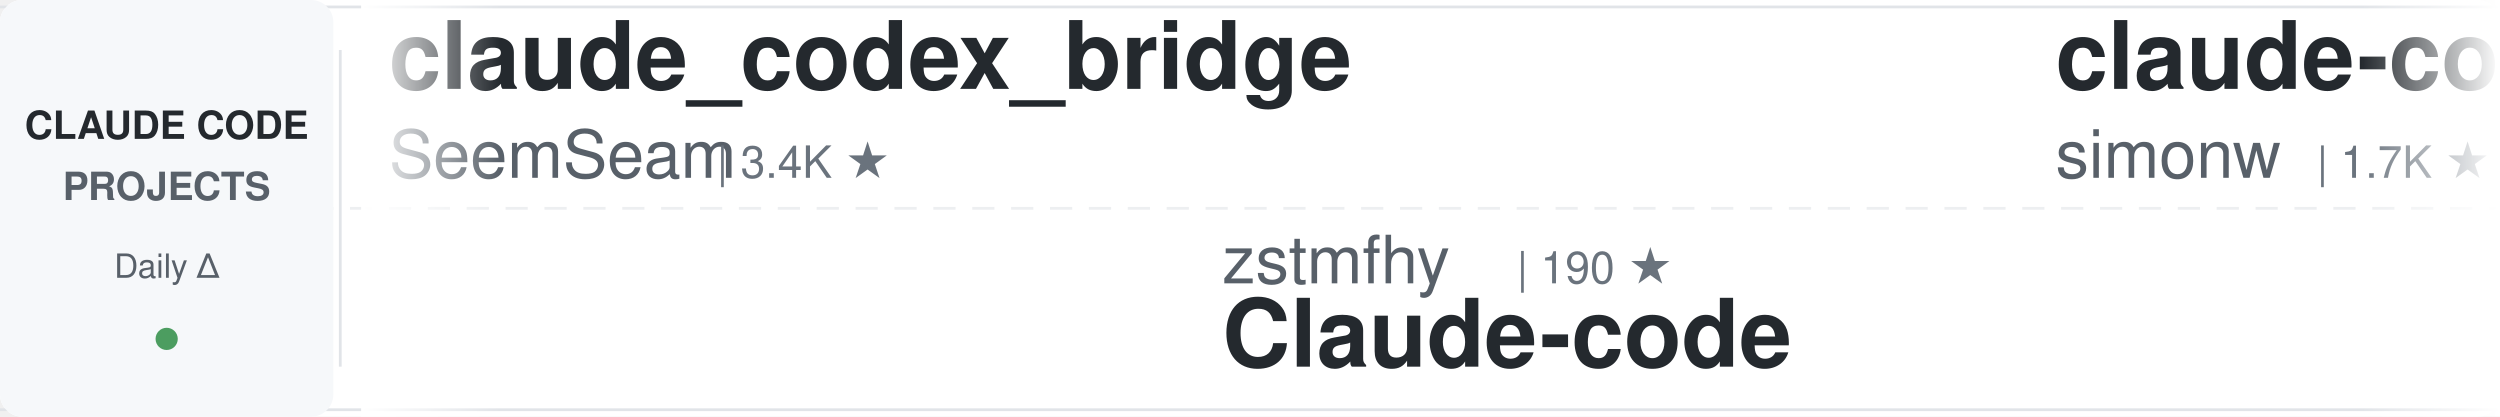
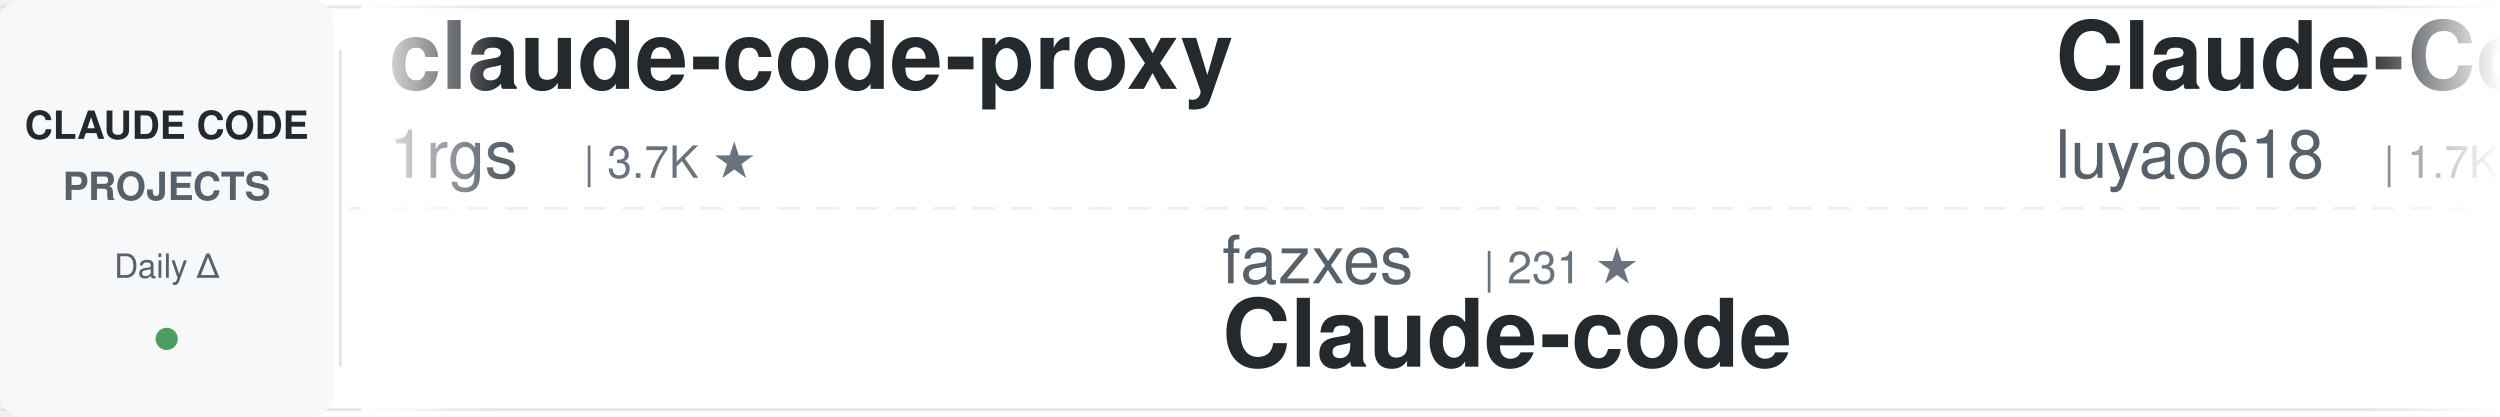
<svg xmlns="http://www.w3.org/2000/svg" width="900" height="150">
  <defs>
    <linearGradient id="awesomeLeftFade" x1="0%" y1="0%" x2="100%" y2="0%">
      <stop offset="0%" style="stop-color:#ffffff;stop-opacity:1" />
      <stop offset="100%" style="stop-color:#ffffff;stop-opacity:0" />
    </linearGradient>
    <linearGradient id="awesomeRightFade" x1="0%" y1="0%" x2="100%" y2="0%">
      <stop offset="0%" style="stop-color:#ffffff;stop-opacity:0" />
      <stop offset="100%" style="stop-color:#ffffff;stop-opacity:1" />
    </linearGradient>
  </defs>
  <rect width="900" height="150" fill="#ffffff" rx="8" />
  <rect x="0" y="2" width="900" height="1" fill="#e1e4e8" />
  <rect x="0" y="147" width="900" height="1" fill="#e1e4e8" />
  <line x1="0" y1="75" x2="900" y2="75" stroke="#e1e4e8" stroke-width="1" stroke-dasharray="8 6" opacity="0.6" />
  <rect x="0" y="0" width="120" height="150" fill="#f6f8fa" rx="8" />
  <text x="60" y="50" font-family="-apple-system, BlinkMacSystemFont, 'Segoe UI', Helvetica, Arial, sans-serif" font-size="14" font-weight="600" fill="#24292e" text-anchor="middle">CLAUDE CODE</text>
  <text x="60" y="72" font-family="-apple-system, BlinkMacSystemFont, 'Segoe UI', Helvetica, Arial, sans-serif" font-size="14" font-weight="600" fill="#586069" text-anchor="middle">PROJECTS</text>
  <text x="60" y="100" font-family="-apple-system, BlinkMacSystemFont, 'Segoe UI', Helvetica, Arial, sans-serif" font-size="12" font-weight="500" fill="#586069" text-anchor="middle">Daily Δ</text>
  <circle cx="60" cy="122" r="4" fill="#22863a" opacity="0.8" />
  <rect x="122" y="18" width="1" height="114" fill="#e1e4e8" />
  <clipPath id="awesomeTickerClip">
    <rect x="130" y="0" width="770" height="150" />
  </clipPath>
  <g clip-path="url(#awesomeTickerClip)">
    <g id="awesomeTickerItems">
      <animateTransform attributeName="transform" attributeType="XML" type="translate" from="0 0" to="-3000 0" dur="54s" repeatCount="indefinite" />
      <g transform="translate(0, 0)">
-         <text x="140" y="32" font-family="-apple-system, BlinkMacSystemFont, 'Segoe UI', Helvetica, Arial, sans-serif" font-size="34" font-weight="600" fill="#24292e">claude_codex_bridge</text>
-         <text x="140" y="64" font-family="-apple-system, BlinkMacSystemFont, 'Segoe UI', Helvetica, Arial, sans-serif" font-size="24" font-weight="400" fill="#586069">SeemSeam</text>
-         <text x="258" y="64" font-family="-apple-system, BlinkMacSystemFont, 'Segoe UI', Helvetica, Arial, sans-serif" font-size="16" font-weight="500" fill="#6a737d">| 3.4K ★</text>
+         <text x="140" y="32" font-family="-apple-system, BlinkMacSystemFont, 'Segoe UI', Helvetica, Arial, sans-serif" font-size="34" font-weight="600" fill="#24292e">claude-code-proxy</text>
+         <text x="140" y="64" font-family="-apple-system, BlinkMacSystemFont, 'Segoe UI', Helvetica, Arial, sans-serif" font-size="24" font-weight="400" fill="#586069">1rgs</text>
+         <text x="210" y="64" font-family="-apple-system, BlinkMacSystemFont, 'Segoe UI', Helvetica, Arial, sans-serif" font-size="16" font-weight="500" fill="#6a737d">| 3.7K ★</text>
      </g>
      <g transform="translate(300, 0)">
-         <text x="140" y="102" font-family="-apple-system, BlinkMacSystemFont, 'Segoe UI', Helvetica, Arial, sans-serif" font-size="24" font-weight="400" fill="#586069">zstmfhy</text>
-         <text x="246" y="102" font-family="-apple-system, BlinkMacSystemFont, 'Segoe UI', Helvetica, Arial, sans-serif" font-size="16" font-weight="500" fill="#6a737d">| 190 ★</text>
+         <text x="140" y="102" font-family="-apple-system, BlinkMacSystemFont, 'Segoe UI', Helvetica, Arial, sans-serif" font-size="24" font-weight="400" fill="#586069">fazxes</text>
+         <text x="234" y="102" font-family="-apple-system, BlinkMacSystemFont, 'Segoe UI', Helvetica, Arial, sans-serif" font-size="16" font-weight="500" fill="#6a737d">| 231 ★</text>
        <text x="140" y="132" font-family="-apple-system, BlinkMacSystemFont, 'Segoe UI', Helvetica, Arial, sans-serif" font-size="34" font-weight="600" fill="#24292e">Claude-code</text>
      </g>
      <g transform="translate(600, 0)">
+         <text x="140" y="32" font-family="-apple-system, BlinkMacSystemFont, 'Segoe UI', Helvetica, Arial, sans-serif" font-size="34" font-weight="600" fill="#24292e">Claude-Code-Source-Study</text>
+         <text x="140" y="64" font-family="-apple-system, BlinkMacSystemFont, 'Segoe UI', Helvetica, Arial, sans-serif" font-size="24" font-weight="400" fill="#586069">luyao618</text>
+         <text x="258" y="64" font-family="-apple-system, BlinkMacSystemFont, 'Segoe UI', Helvetica, Arial, sans-serif" font-size="16" font-weight="500" fill="#6a737d">| 1.7K ★</text>
+       </g>
+       <g transform="translate(900, 0)">
+         <text x="140" y="102" font-family="-apple-system, BlinkMacSystemFont, 'Segoe UI', Helvetica, Arial, sans-serif" font-size="24" font-weight="400" fill="#586069">rohitg00</text>
+         <text x="258" y="102" font-family="-apple-system, BlinkMacSystemFont, 'Segoe UI', Helvetica, Arial, sans-serif" font-size="16" font-weight="500" fill="#6a737d">| 2.5K ★</text>
+         <text x="140" y="132" font-family="-apple-system, BlinkMacSystemFont, 'Segoe UI', Helvetica, Arial, sans-serif" font-size="34" font-weight="600" fill="#24292e">awesome-claude-code-tool...</text>
+       </g>
+       <g transform="translate(1200, 0)">
+         <text x="140" y="32" font-family="-apple-system, BlinkMacSystemFont, 'Segoe UI', Helvetica, Arial, sans-serif" font-size="34" font-weight="600" fill="#24292e">claude-code-from-scratch</text>
+         <text x="140" y="64" font-family="-apple-system, BlinkMacSystemFont, 'Segoe UI', Helvetica, Arial, sans-serif" font-size="24" font-weight="400" fill="#586069">Windy3f3f3f3f</text>
+         <text x="318" y="64" font-family="-apple-system, BlinkMacSystemFont, 'Segoe UI', Helvetica, Arial, sans-serif" font-size="16" font-weight="500" fill="#6a737d">| 2.5K ★</text>
+         <text x="395" y="64" font-family="-apple-system, BlinkMacSystemFont, 'Segoe UI', Helvetica, Arial, sans-serif" font-size="16" font-weight="500" fill="#22863a"> +1</text>
+       </g>
+       <g transform="translate(1500, 0)">
+         <text x="140" y="102" font-family="-apple-system, BlinkMacSystemFont, 'Segoe UI', Helvetica, Arial, sans-serif" font-size="24" font-weight="400" fill="#586069">Donchitos</text>
+         <text x="270" y="102" font-family="-apple-system, BlinkMacSystemFont, 'Segoe UI', Helvetica, Arial, sans-serif" font-size="16" font-weight="500" fill="#6a737d">| 23.7K ★</text>
+         <text x="356" y="102" font-family="-apple-system, BlinkMacSystemFont, 'Segoe UI', Helvetica, Arial, sans-serif" font-size="16" font-weight="500" fill="#22863a"> +3</text>
+         <text x="140" y="132" font-family="-apple-system, BlinkMacSystemFont, 'Segoe UI', Helvetica, Arial, sans-serif" font-size="34" font-weight="600" fill="#24292e">Claude-Code-Game-Studios</text>
+       </g>
+       <g transform="translate(1800, 0)">
        <text x="140" y="32" font-family="-apple-system, BlinkMacSystemFont, 'Segoe UI', Helvetica, Arial, sans-serif" font-size="34" font-weight="600" fill="#24292e">claude-code-transcripts</text>
        <text x="140" y="64" font-family="-apple-system, BlinkMacSystemFont, 'Segoe UI', Helvetica, Arial, sans-serif" font-size="24" font-weight="400" fill="#586069">simonw</text>
        <text x="234" y="64" font-family="-apple-system, BlinkMacSystemFont, 'Segoe UI', Helvetica, Arial, sans-serif" font-size="16" font-weight="500" fill="#6a737d">| 1.7K ★</text>
-         <text x="311" y="64" font-family="-apple-system, BlinkMacSystemFont, 'Segoe UI', Helvetica, Arial, sans-serif" font-size="16" font-weight="500" fill="#22863a"> +1.7K</text>
-       </g>
-       <g transform="translate(900, 0)">
-         <text x="140" y="102" font-family="-apple-system, BlinkMacSystemFont, 'Segoe UI', Helvetica, Arial, sans-serif" font-size="24" font-weight="400" fill="#586069">ChrisWiles</text>
-         <text x="282" y="102" font-family="-apple-system, BlinkMacSystemFont, 'Segoe UI', Helvetica, Arial, sans-serif" font-size="16" font-weight="500" fill="#6a737d">| 6.0K ★</text>
-         <text x="140" y="132" font-family="-apple-system, BlinkMacSystemFont, 'Segoe UI', Helvetica, Arial, sans-serif" font-size="34" font-weight="600" fill="#24292e">claude-code-showcase</text>
-       </g>
-       <g transform="translate(1200, 0)">
-         <text x="140" y="32" font-family="-apple-system, BlinkMacSystemFont, 'Segoe UI', Helvetica, Arial, sans-serif" font-size="34" font-weight="600" fill="#24292e">claude-code-tudou</text>
-         <text x="140" y="64" font-family="-apple-system, BlinkMacSystemFont, 'Segoe UI', Helvetica, Arial, sans-serif" font-size="24" font-weight="400" fill="#586069">AICoderTudou</text>
-         <text x="306" y="64" font-family="-apple-system, BlinkMacSystemFont, 'Segoe UI', Helvetica, Arial, sans-serif" font-size="16" font-weight="500" fill="#6a737d">| 497 ★</text>
-       </g>
-       <g transform="translate(1500, 0)">
-         <text x="140" y="102" font-family="-apple-system, BlinkMacSystemFont, 'Segoe UI', Helvetica, Arial, sans-serif" font-size="24" font-weight="400" fill="#586069">nicedreamzapp</text>
-         <text x="318" y="102" font-family="-apple-system, BlinkMacSystemFont, 'Segoe UI', Helvetica, Arial, sans-serif" font-size="16" font-weight="500" fill="#6a737d">| 3.2K ★</text>
-         <text x="140" y="132" font-family="-apple-system, BlinkMacSystemFont, 'Segoe UI', Helvetica, Arial, sans-serif" font-size="34" font-weight="600" fill="#24292e">claude-code-local</text>
-       </g>
-       <g transform="translate(1800, 0)">
-         <text x="140" y="32" font-family="-apple-system, BlinkMacSystemFont, 'Segoe UI', Helvetica, Arial, sans-serif" font-size="34" font-weight="600" fill="#24292e">claude-code-harness</text>
-         <text x="140" y="64" font-family="-apple-system, BlinkMacSystemFont, 'Segoe UI', Helvetica, Arial, sans-serif" font-size="24" font-weight="400" fill="#586069">Chachamaru127</text>
-         <text x="318" y="64" font-family="-apple-system, BlinkMacSystemFont, 'Segoe UI', Helvetica, Arial, sans-serif" font-size="16" font-weight="500" fill="#6a737d">| 3.0K ★</text>
      </g>
      <g transform="translate(2100, 0)">
-         <text x="140" y="102" font-family="-apple-system, BlinkMacSystemFont, 'Segoe UI', Helvetica, Arial, sans-serif" font-size="24" font-weight="400" fill="#586069">oboard</text>
-         <text x="234" y="102" font-family="-apple-system, BlinkMacSystemFont, 'Segoe UI', Helvetica, Arial, sans-serif" font-size="16" font-weight="500" fill="#6a737d">| 3.3K ★</text>
-         <text x="140" y="132" font-family="-apple-system, BlinkMacSystemFont, 'Segoe UI', Helvetica, Arial, sans-serif" font-size="34" font-weight="600" fill="#24292e">claude-code-rev</text>
+         <text x="140" y="102" font-family="-apple-system, BlinkMacSystemFont, 'Segoe UI', Helvetica, Arial, sans-serif" font-size="24" font-weight="400" fill="#586069">OrcaWhisper</text>
+         <text x="294" y="102" font-family="-apple-system, BlinkMacSystemFont, 'Segoe UI', Helvetica, Arial, sans-serif" font-size="16" font-weight="500" fill="#6a737d">| 87 ★</text>
+         <text x="140" y="132" font-family="-apple-system, BlinkMacSystemFont, 'Segoe UI', Helvetica, Arial, sans-serif" font-size="34" font-weight="600" fill="#24292e">Claude-Code</text>
      </g>
      <g transform="translate(2400, 0)">
-         <text x="140" y="32" font-family="-apple-system, BlinkMacSystemFont, 'Segoe UI', Helvetica, Arial, sans-serif" font-size="34" font-weight="600" fill="#24292e">ECC</text>
-         <text x="140" y="64" font-family="-apple-system, BlinkMacSystemFont, 'Segoe UI', Helvetica, Arial, sans-serif" font-size="24" font-weight="400" fill="#586069">affaan-m</text>
-         <text x="258" y="64" font-family="-apple-system, BlinkMacSystemFont, 'Segoe UI', Helvetica, Arial, sans-serif" font-size="16" font-weight="500" fill="#6a737d">| 239.1K ★</text>
-         <text x="353" y="64" font-family="-apple-system, BlinkMacSystemFont, 'Segoe UI', Helvetica, Arial, sans-serif" font-size="16" font-weight="500" fill="#22863a"> +24</text>
+         <text x="140" y="32" font-family="-apple-system, BlinkMacSystemFont, 'Segoe UI', Helvetica, Arial, sans-serif" font-size="34" font-weight="600" fill="#24292e">claude-code-hub</text>
+         <text x="140" y="64" font-family="-apple-system, BlinkMacSystemFont, 'Segoe UI', Helvetica, Arial, sans-serif" font-size="24" font-weight="400" fill="#586069">ding113</text>
+         <text x="246" y="64" font-family="-apple-system, BlinkMacSystemFont, 'Segoe UI', Helvetica, Arial, sans-serif" font-size="16" font-weight="500" fill="#6a737d">| 3.3K ★</text>
+         <text x="323" y="64" font-family="-apple-system, BlinkMacSystemFont, 'Segoe UI', Helvetica, Arial, sans-serif" font-size="16" font-weight="500" fill="#22863a"> +3</text>
      </g>
      <g transform="translate(2700, 0)">
-         <text x="140" y="102" font-family="-apple-system, BlinkMacSystemFont, 'Segoe UI', Helvetica, Arial, sans-serif" font-size="24" font-weight="400" fill="#586069">Yeachan-Heo</text>
-         <text x="294" y="102" font-family="-apple-system, BlinkMacSystemFont, 'Segoe UI', Helvetica, Arial, sans-serif" font-size="16" font-weight="500" fill="#6a737d">| 38.5K ★</text>
-         <text x="380" y="102" font-family="-apple-system, BlinkMacSystemFont, 'Segoe UI', Helvetica, Arial, sans-serif" font-size="16" font-weight="500" fill="#22863a"> +5</text>
-         <text x="140" y="132" font-family="-apple-system, BlinkMacSystemFont, 'Segoe UI', Helvetica, Arial, sans-serif" font-size="34" font-weight="600" fill="#24292e">oh-my-claudecode</text>
+         <text x="140" y="102" font-family="-apple-system, BlinkMacSystemFont, 'Segoe UI', Helvetica, Arial, sans-serif" font-size="24" font-weight="400" fill="#586069">disler</text>
+         <text x="234" y="102" font-family="-apple-system, BlinkMacSystemFont, 'Segoe UI', Helvetica, Arial, sans-serif" font-size="16" font-weight="500" fill="#6a737d">| 3.9K ★</text>
+         <text x="140" y="132" font-family="-apple-system, BlinkMacSystemFont, 'Segoe UI', Helvetica, Arial, sans-serif" font-size="34" font-weight="600" fill="#24292e">claude-code-hooks-master...</text>
      </g>
      <g transform="translate(3000, 0)">
-         <text x="140" y="32" font-family="-apple-system, BlinkMacSystemFont, 'Segoe UI', Helvetica, Arial, sans-serif" font-size="34" font-weight="600" fill="#24292e">claude_codex_bridge</text>
-         <text x="140" y="64" font-family="-apple-system, BlinkMacSystemFont, 'Segoe UI', Helvetica, Arial, sans-serif" font-size="24" font-weight="400" fill="#586069">SeemSeam</text>
-         <text x="258" y="64" font-family="-apple-system, BlinkMacSystemFont, 'Segoe UI', Helvetica, Arial, sans-serif" font-size="16" font-weight="500" fill="#6a737d">| 3.4K ★</text>
+         <text x="140" y="32" font-family="-apple-system, BlinkMacSystemFont, 'Segoe UI', Helvetica, Arial, sans-serif" font-size="34" font-weight="600" fill="#24292e">claude-code-proxy</text>
+         <text x="140" y="64" font-family="-apple-system, BlinkMacSystemFont, 'Segoe UI', Helvetica, Arial, sans-serif" font-size="24" font-weight="400" fill="#586069">1rgs</text>
+         <text x="210" y="64" font-family="-apple-system, BlinkMacSystemFont, 'Segoe UI', Helvetica, Arial, sans-serif" font-size="16" font-weight="500" fill="#6a737d">| 3.7K ★</text>
      </g>
      <g transform="translate(3300, 0)">
-         <text x="140" y="102" font-family="-apple-system, BlinkMacSystemFont, 'Segoe UI', Helvetica, Arial, sans-serif" font-size="24" font-weight="400" fill="#586069">zstmfhy</text>
-         <text x="246" y="102" font-family="-apple-system, BlinkMacSystemFont, 'Segoe UI', Helvetica, Arial, sans-serif" font-size="16" font-weight="500" fill="#6a737d">| 190 ★</text>
+         <text x="140" y="102" font-family="-apple-system, BlinkMacSystemFont, 'Segoe UI', Helvetica, Arial, sans-serif" font-size="24" font-weight="400" fill="#586069">fazxes</text>
+         <text x="234" y="102" font-family="-apple-system, BlinkMacSystemFont, 'Segoe UI', Helvetica, Arial, sans-serif" font-size="16" font-weight="500" fill="#6a737d">| 231 ★</text>
        <text x="140" y="132" font-family="-apple-system, BlinkMacSystemFont, 'Segoe UI', Helvetica, Arial, sans-serif" font-size="34" font-weight="600" fill="#24292e">Claude-code</text>
      </g>
      <g transform="translate(3600, 0)">
-         <text x="140" y="32" font-family="-apple-system, BlinkMacSystemFont, 'Segoe UI', Helvetica, Arial, sans-serif" font-size="34" font-weight="600" fill="#24292e">claude-code-transcripts</text>
-         <text x="140" y="64" font-family="-apple-system, BlinkMacSystemFont, 'Segoe UI', Helvetica, Arial, sans-serif" font-size="24" font-weight="400" fill="#586069">simonw</text>
-         <text x="234" y="64" font-family="-apple-system, BlinkMacSystemFont, 'Segoe UI', Helvetica, Arial, sans-serif" font-size="16" font-weight="500" fill="#6a737d">| 1.7K ★</text>
-         <text x="311" y="64" font-family="-apple-system, BlinkMacSystemFont, 'Segoe UI', Helvetica, Arial, sans-serif" font-size="16" font-weight="500" fill="#22863a"> +1.7K</text>
+         <text x="140" y="32" font-family="-apple-system, BlinkMacSystemFont, 'Segoe UI', Helvetica, Arial, sans-serif" font-size="34" font-weight="600" fill="#24292e">Claude-Code-Source-Study</text>
+         <text x="140" y="64" font-family="-apple-system, BlinkMacSystemFont, 'Segoe UI', Helvetica, Arial, sans-serif" font-size="24" font-weight="400" fill="#586069">luyao618</text>
+         <text x="258" y="64" font-family="-apple-system, BlinkMacSystemFont, 'Segoe UI', Helvetica, Arial, sans-serif" font-size="16" font-weight="500" fill="#6a737d">| 1.7K ★</text>
      </g>
      <g transform="translate(3900, 0)">
-         <text x="140" y="102" font-family="-apple-system, BlinkMacSystemFont, 'Segoe UI', Helvetica, Arial, sans-serif" font-size="24" font-weight="400" fill="#586069">ChrisWiles</text>
-         <text x="282" y="102" font-family="-apple-system, BlinkMacSystemFont, 'Segoe UI', Helvetica, Arial, sans-serif" font-size="16" font-weight="500" fill="#6a737d">| 6.0K ★</text>
-         <text x="140" y="132" font-family="-apple-system, BlinkMacSystemFont, 'Segoe UI', Helvetica, Arial, sans-serif" font-size="34" font-weight="600" fill="#24292e">claude-code-showcase</text>
+         <text x="140" y="102" font-family="-apple-system, BlinkMacSystemFont, 'Segoe UI', Helvetica, Arial, sans-serif" font-size="24" font-weight="400" fill="#586069">rohitg00</text>
+         <text x="258" y="102" font-family="-apple-system, BlinkMacSystemFont, 'Segoe UI', Helvetica, Arial, sans-serif" font-size="16" font-weight="500" fill="#6a737d">| 2.5K ★</text>
+         <text x="140" y="132" font-family="-apple-system, BlinkMacSystemFont, 'Segoe UI', Helvetica, Arial, sans-serif" font-size="34" font-weight="600" fill="#24292e">awesome-claude-code-tool...</text>
      </g>
    </g>
  </g>
  <rect x="130" y="0" width="50" height="150" fill="url(#awesomeLeftFade)" />
  <rect x="850" y="0" width="50" height="150" fill="url(#awesomeRightFade)" />
</svg>
